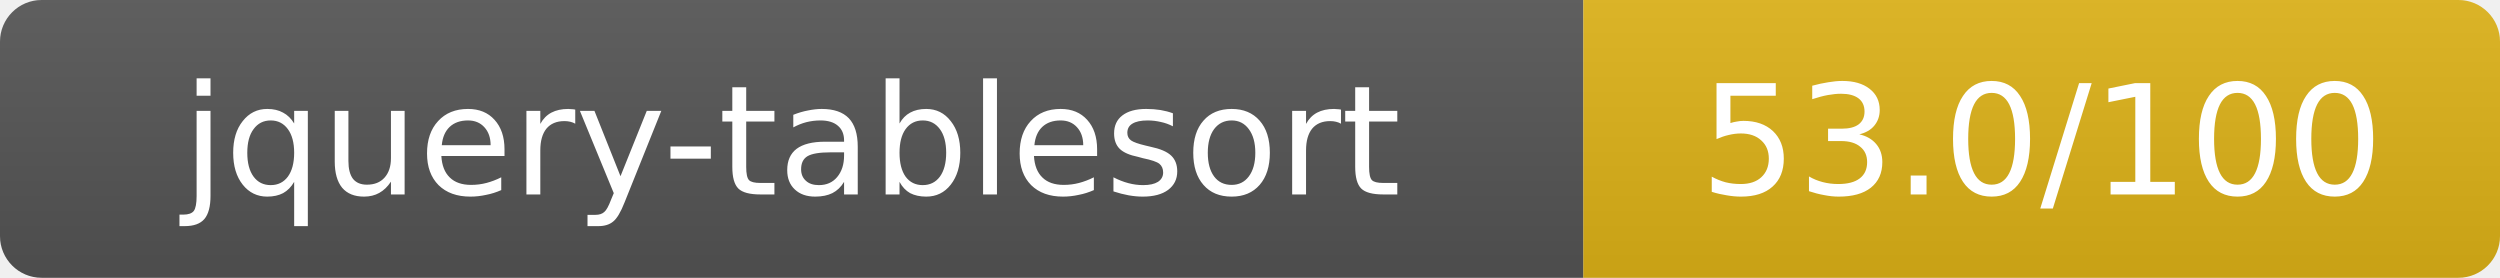
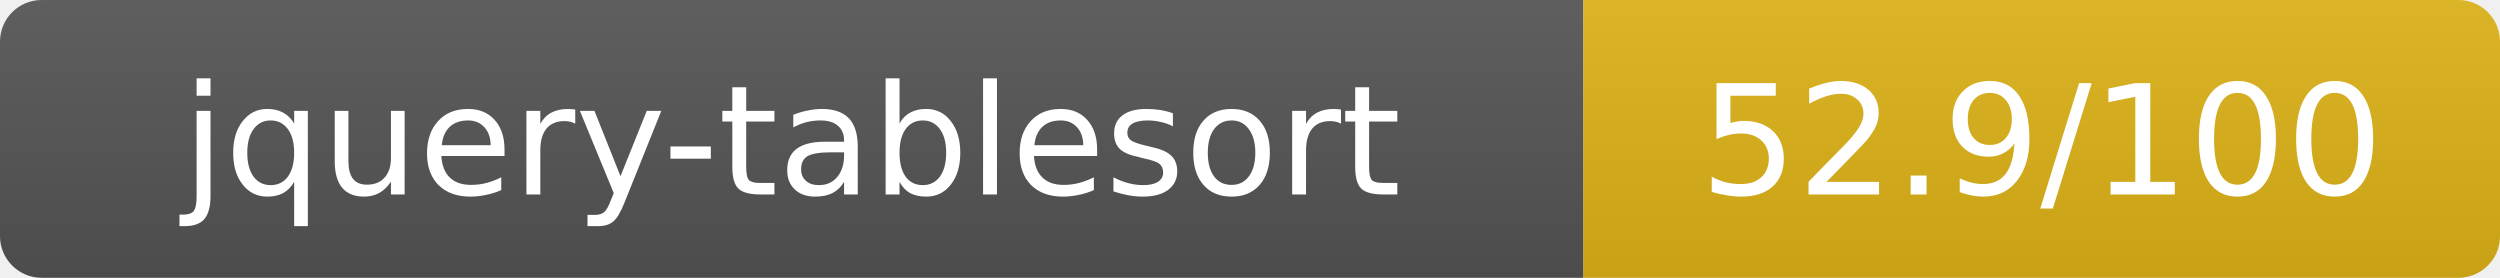
- <svg xmlns="http://www.w3.org/2000/svg" width="180" height="20" role="img" aria-label="jquery-tablesort: 53.0/100">
+ <svg xmlns="http://www.w3.org/2000/svg" width="180" height="20" role="img" aria-label="jquery-tablesort: 52.9/100">
  <linearGradient id="s" x2="0" y2="100%">
    <stop offset="0" stop-color="#bbb" stop-opacity=".1" />
    <stop offset="1" stop-opacity=".1" />
  </linearGradient>
  <clipPath id="r">
    <rect width="180" height="20" rx="3" fill="#fff" />
  </clipPath>
  <g clip-path="url(#r)">
    <rect width="114" height="20" fill="#555" />
    <rect x="114" width="66" height="20" fill="#dfb317" />
    <rect width="180" height="20" fill="url(#s)" />
  </g>
  <g fill="#fff" text-anchor="middle" font-family="Verdana,Geneva,DejaVu Sans,sans-serif" text-rendering="geometricPrecision" font-size="11">
    <text x="57" y="14">jquery-tablesort</text>
-     <text x="147" y="14">53.0/100</text>
+     <text x="147" y="14">52.9/100</text>
  </g>
</svg>
